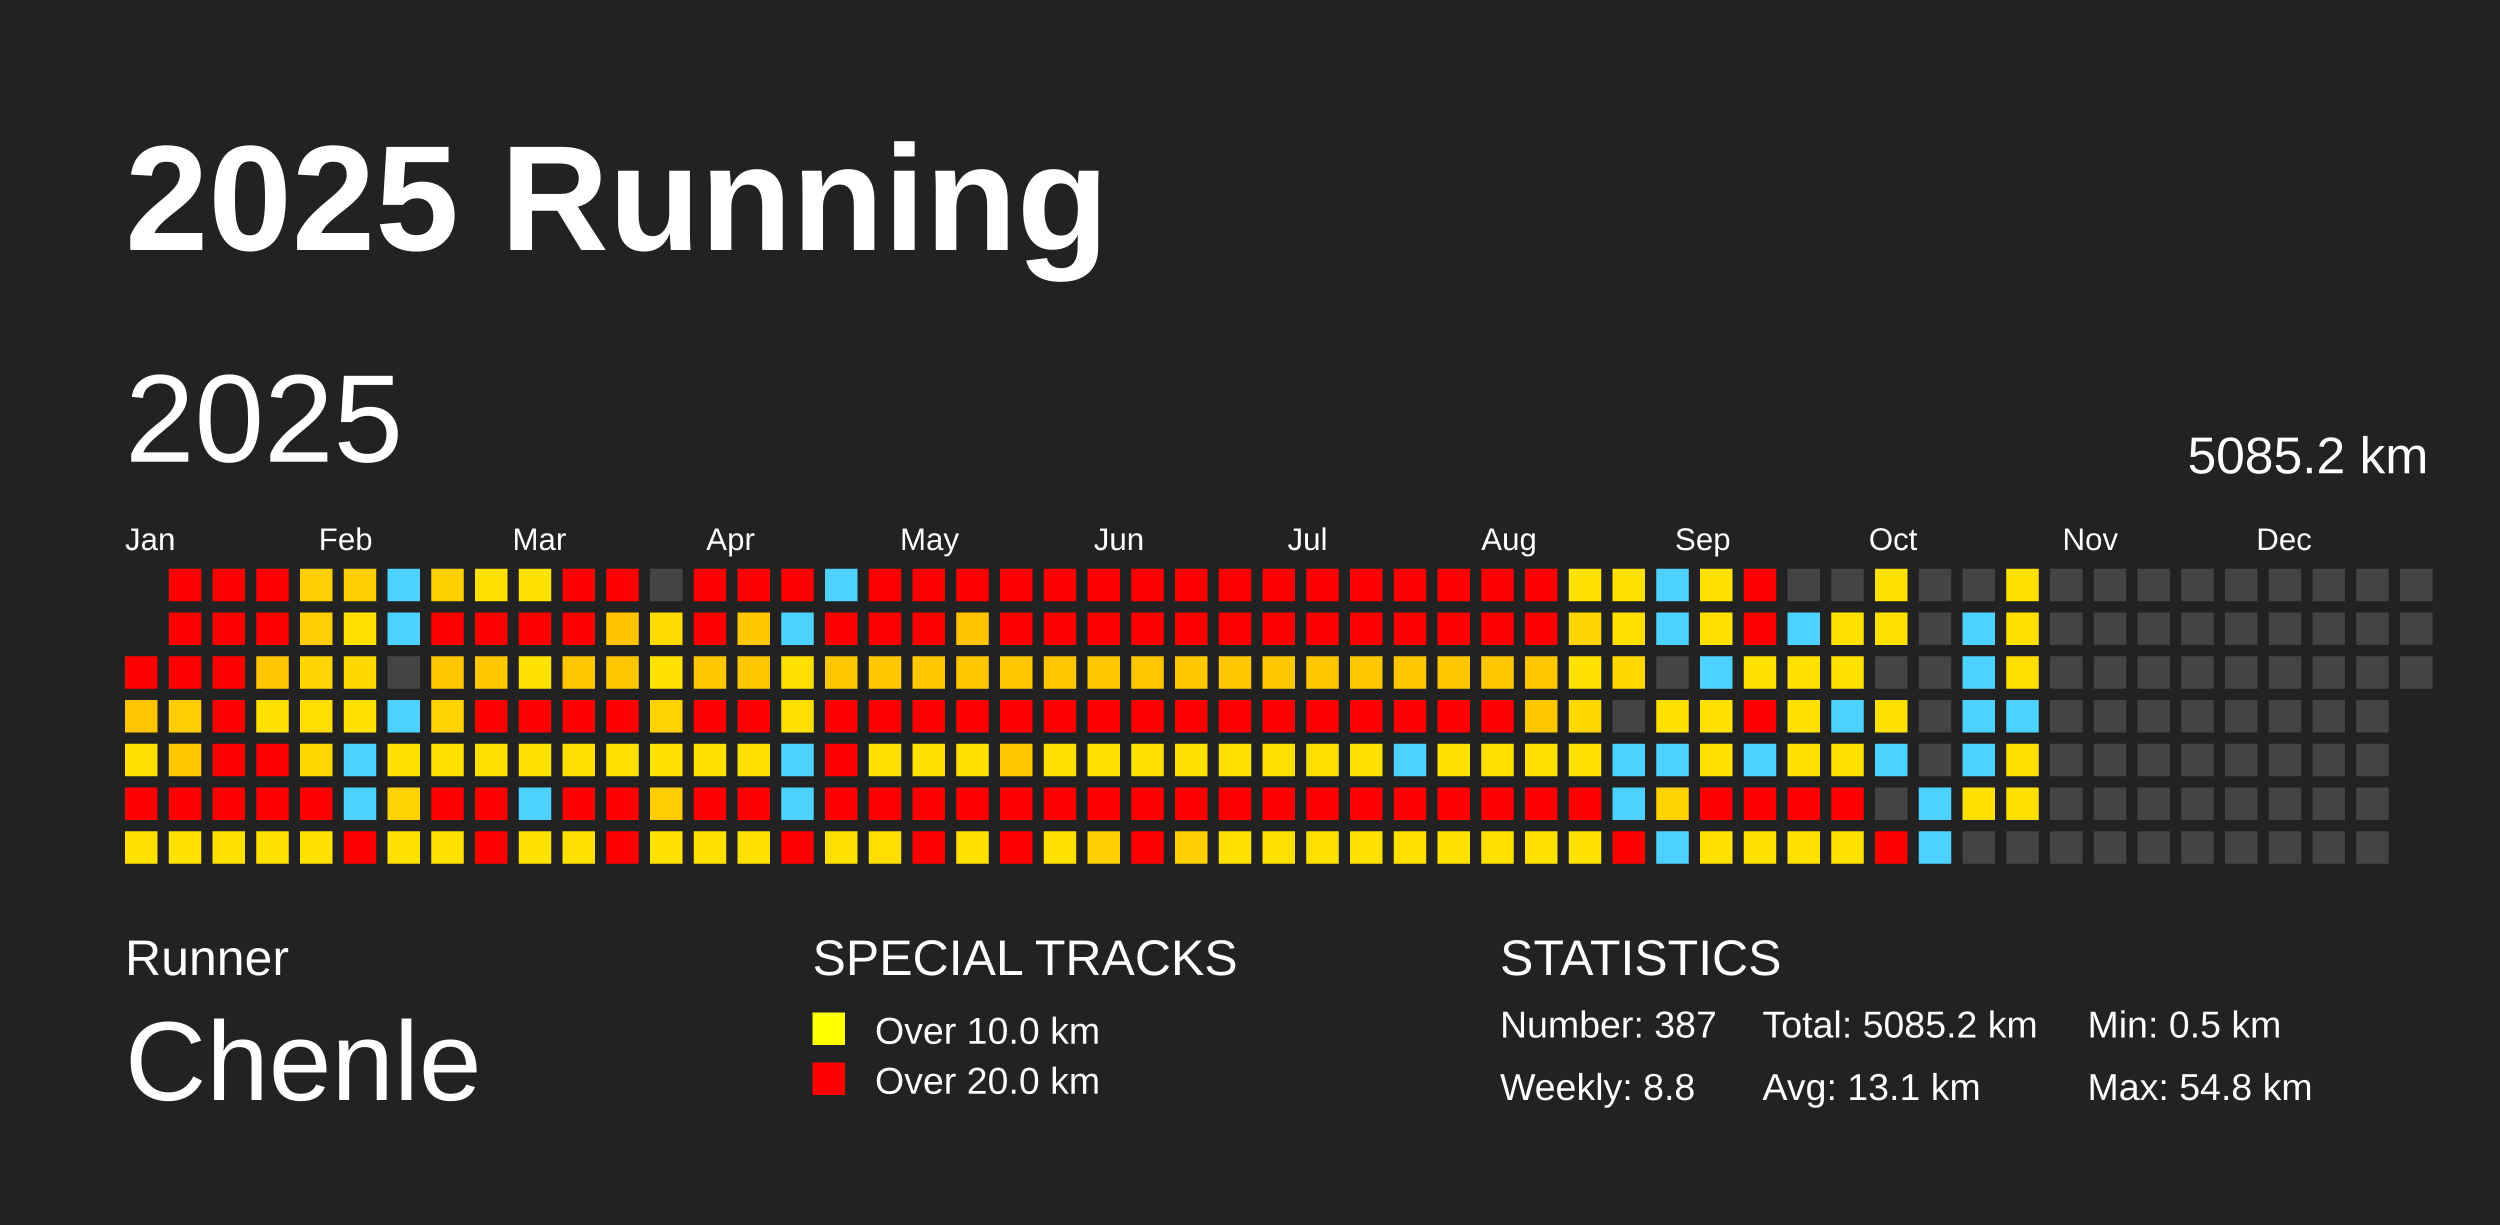
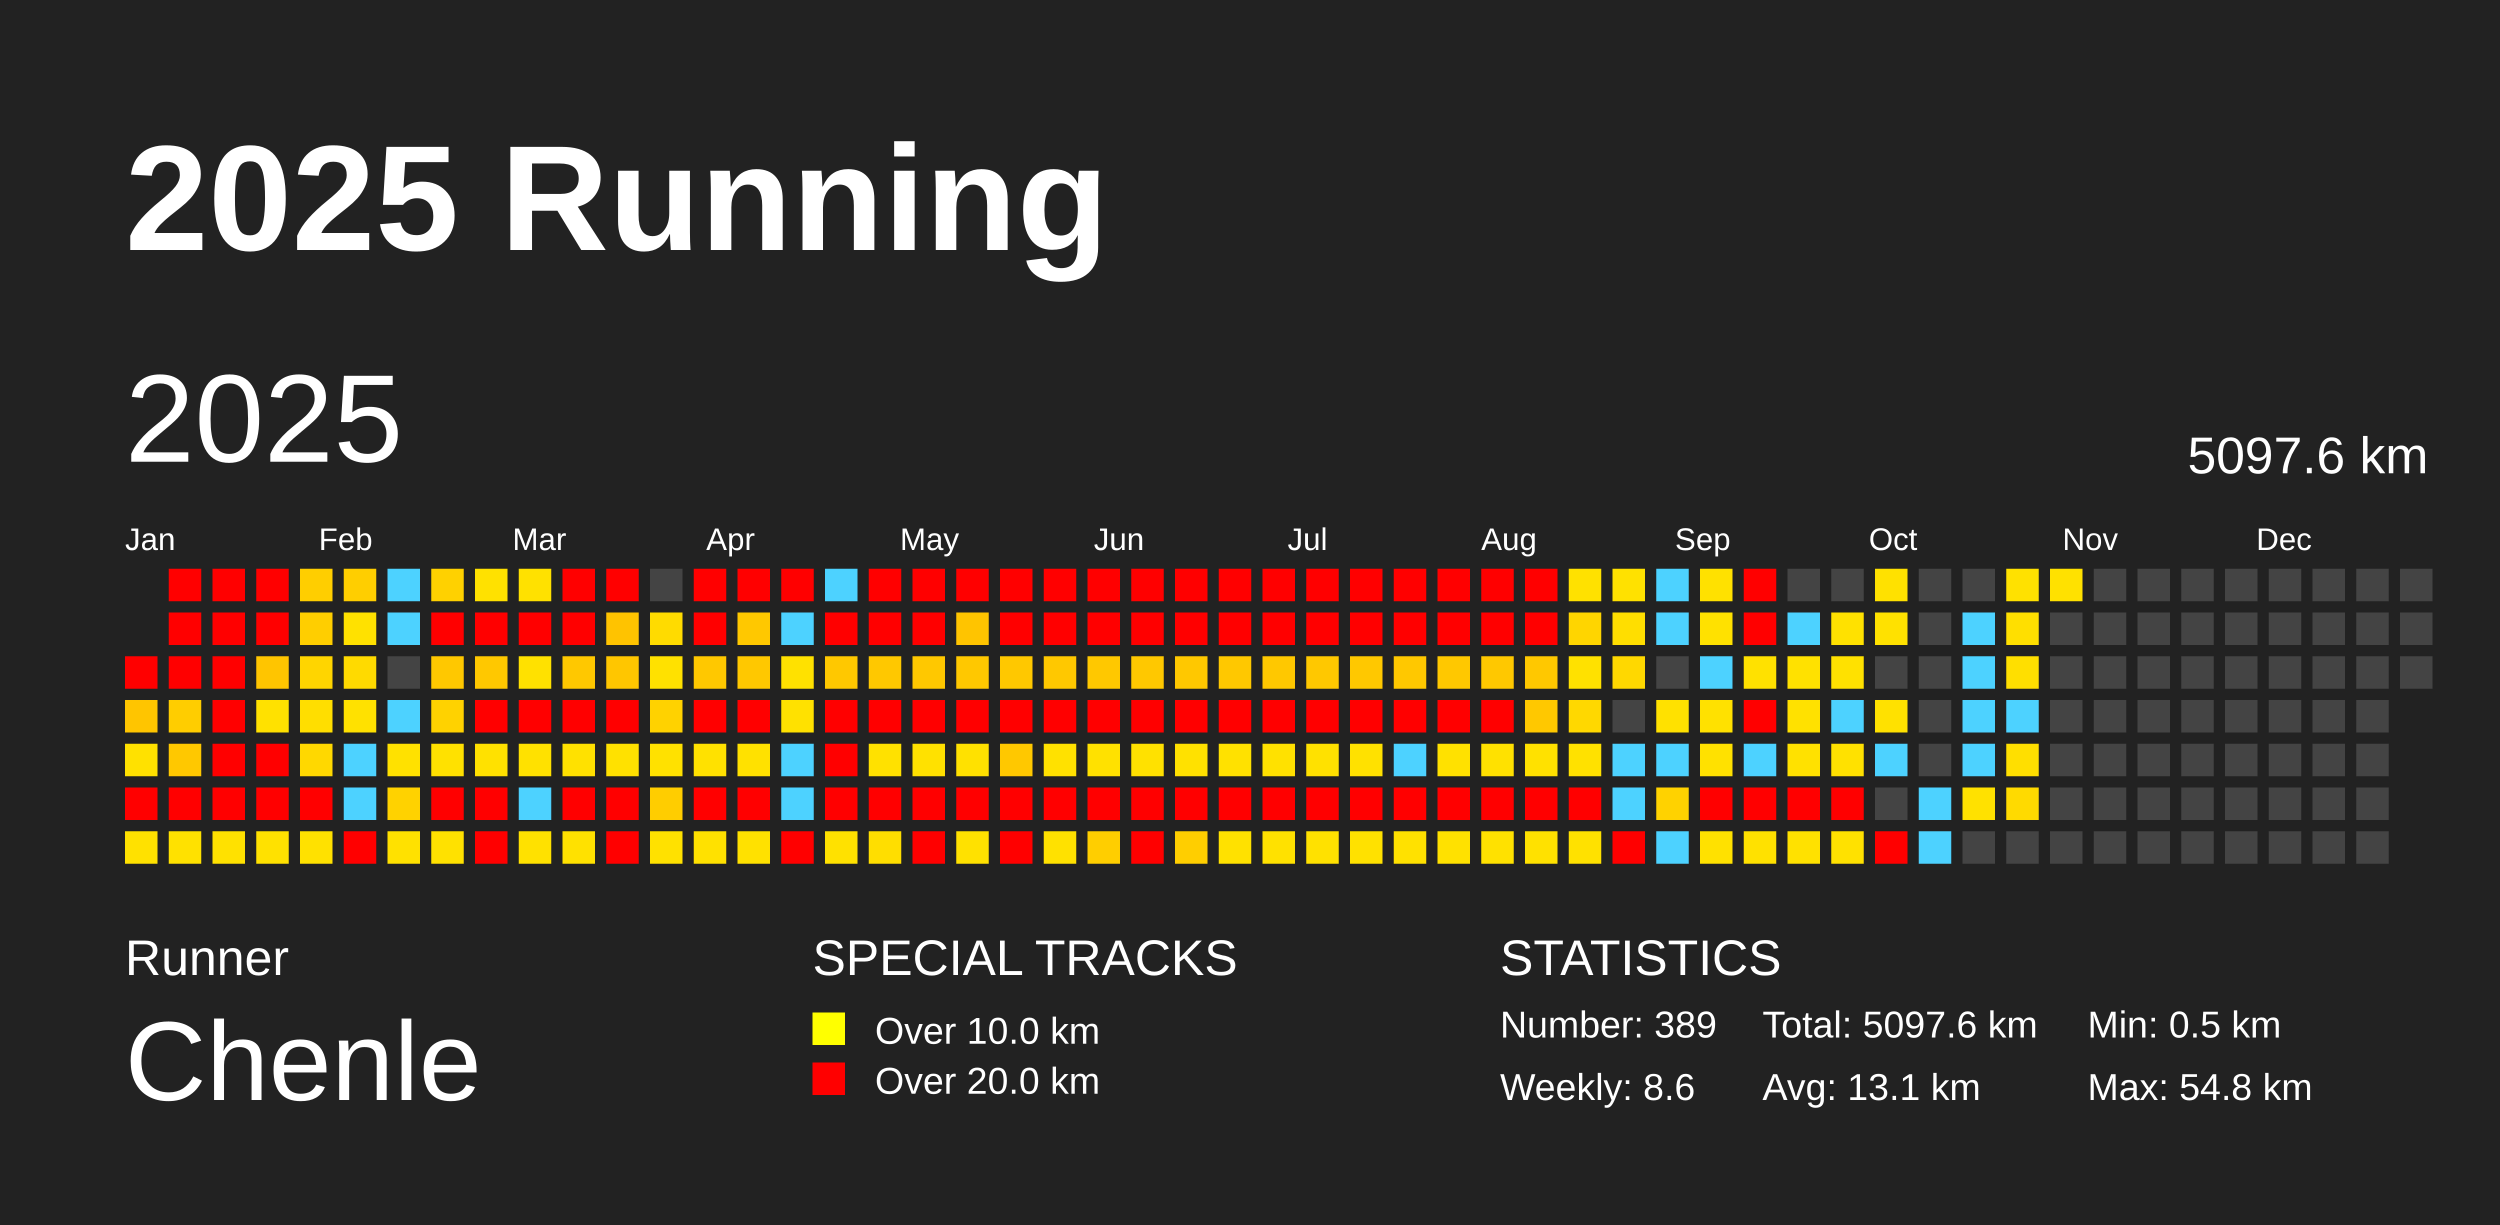
<svg xmlns="http://www.w3.org/2000/svg" baseProfile="full" height="98mm" version="1.1" viewBox="0,0,200,98" width="200mm">
  <defs />
  <rect fill="#222222" height="98" width="200" x="0" y="0" />
  <text fill="#FFFFFF" style="font-size:12px; font-family:Arial; font-weight:bold;" x="10" y="20">2025 Running</text>
  <text fill="#FFFFFF" style="font-size:4px; font-family:Arial" x="10" y="78">Runner</text>
  <text fill="#FFFFFF" style="font-size:9px; font-family:Arial" x="10" y="88">Chenle</text>
  <text fill="#FFFFFF" style="font-size:4px; font-family:Arial" x="65" y="78">SPECIAL TRACKS</text>
  <rect fill="yellow" height="2.6" width="2.6" x="65" y="81" />
  <text fill="#FFFFFF" style="font-size:3px; font-family:Arial" x="70" y="83.5">Over 10.0 km</text>
  <rect fill="red" height="2.6" width="2.6" x="65" y="85" />
  <text fill="#FFFFFF" style="font-size:3px; font-family:Arial" x="70" y="87.5">Over 20.0 km</text>
  <text fill="#FFFFFF" style="font-size:4px; font-family:Arial" x="120" y="78">STATISTICS</text>
-   <text fill="#FFFFFF" style="font-size:3px; font-family:Arial" x="120" y="83">Number: 387</text>
-   <text fill="#FFFFFF" style="font-size:3px; font-family:Arial" x="120" y="88">Weekly: 8.8</text>
-   <text fill="#FFFFFF" style="font-size:3px; font-family:Arial" x="141" y="83">Total: 5085.2 km</text>
+   <text fill="#FFFFFF" style="font-size:3px; font-family:Arial" x="120" y="83">Number: 389</text>
+   <text fill="#FFFFFF" style="font-size:3px; font-family:Arial" x="120" y="88">Weekly: 8.6</text>
+   <text fill="#FFFFFF" style="font-size:3px; font-family:Arial" x="141" y="83">Total: 5097.6 km</text>
  <text fill="#FFFFFF" style="font-size:3px; font-family:Arial" x="141" y="88">Avg: 13.1 km</text>
  <text fill="#FFFFFF" style="font-size:3px; font-family:Arial" x="167" y="83">Min: 0.5 km</text>
  <text fill="#FFFFFF" style="font-size:3px; font-family:Arial" x="167" y="88">Max: 54.8 km</text>
  <text dominant-baseline="hanging" fill="#FFFFFF" style="font-size:10.0px; font-family:Arial;" x="10" y="30">2025</text>
-   <text dominant-baseline="hanging" fill="#FFFFFF" style="font-size:4.125px; font-family:Arial;" x="175" y="35">5085.2 km</text>
+   <text dominant-baseline="hanging" fill="#FFFFFF" style="font-size:4.125px; font-family:Arial;" x="175" y="35">5097.6 km</text>
  <text fill="#FFFFFF" style="font-size:2.5px; font-family:Arial" x="10.0" y="44">Jan</text>
  <text fill="#FFFFFF" style="font-size:2.5px; font-family:Arial" x="25.5" y="44">Feb</text>
  <text fill="#FFFFFF" style="font-size:2.5px; font-family:Arial" x="41.0" y="44">Mar</text>
  <text fill="#FFFFFF" style="font-size:2.5px; font-family:Arial" x="56.5" y="44">Apr</text>
  <text fill="#FFFFFF" style="font-size:2.5px; font-family:Arial" x="72.0" y="44">May</text>
  <text fill="#FFFFFF" style="font-size:2.5px; font-family:Arial" x="87.5" y="44">Jun</text>
  <text fill="#FFFFFF" style="font-size:2.5px; font-family:Arial" x="103.0" y="44">Jul</text>
  <text fill="#FFFFFF" style="font-size:2.5px; font-family:Arial" x="118.5" y="44">Aug</text>
  <text fill="#FFFFFF" style="font-size:2.5px; font-family:Arial" x="134.0" y="44">Sep</text>
  <text fill="#FFFFFF" style="font-size:2.5px; font-family:Arial" x="149.5" y="44">Oct</text>
  <text fill="#FFFFFF" style="font-size:2.5px; font-family:Arial" x="165.0" y="44">Nov</text>
  <text fill="#FFFFFF" style="font-size:2.5px; font-family:Arial" x="180.5" y="44">Dec</text>
  <rect fill="red" height="2.6" width="2.6" x="10.0" y="52.5" />
  <rect fill="#ffc500" height="2.6" width="2.6" x="10.0" y="56.0" />
  <rect fill="#ffe100" height="2.6" width="2.6" x="10.0" y="59.5" />
  <rect fill="red" height="2.6" width="2.6" x="10.0" y="63.0" />
  <rect fill="#ffe100" height="2.6" width="2.6" x="10.0" y="66.5" />
  <rect fill="red" height="2.6" width="2.6" x="13.5" y="45.5" />
  <rect fill="red" height="2.6" width="2.6" x="13.5" y="49.0" />
  <rect fill="red" height="2.6" width="2.6" x="13.5" y="52.5" />
  <rect fill="#ffcd00" height="2.6" width="2.6" x="13.5" y="56.0" />
  <rect fill="#ffc800" height="2.6" width="2.6" x="13.5" y="59.5" />
  <rect fill="red" height="2.6" width="2.6" x="13.5" y="63.0" />
  <rect fill="#ffe100" height="2.6" width="2.6" x="13.5" y="66.5" />
  <rect fill="red" height="2.6" width="2.6" x="17.0" y="45.5" />
  <rect fill="red" height="2.6" width="2.6" x="17.0" y="49.0" />
  <rect fill="red" height="2.6" width="2.6" x="17.0" y="52.5" />
  <rect fill="red" height="2.6" width="2.6" x="17.0" y="56.0" />
  <rect fill="red" height="2.6" width="2.6" x="17.0" y="59.5" />
  <rect fill="red" height="2.6" width="2.6" x="17.0" y="63.0" />
  <rect fill="#ffe100" height="2.6" width="2.6" x="17.0" y="66.5" />
  <rect fill="red" height="2.6" width="2.6" x="20.5" y="45.5" />
  <rect fill="red" height="2.6" width="2.6" x="20.5" y="49.0" />
  <rect fill="#ffc500" height="2.6" width="2.6" x="20.5" y="52.5" />
  <rect fill="#ffe100" height="2.6" width="2.6" x="20.5" y="56.0" />
  <rect fill="red" height="2.6" width="2.6" x="20.5" y="59.5" />
  <rect fill="red" height="2.6" width="2.6" x="20.5" y="63.0" />
  <rect fill="#ffe100" height="2.6" width="2.6" x="20.5" y="66.5" />
  <rect fill="#ffce00" height="2.6" width="2.6" x="24.0" y="45.5" />
  <rect fill="#ffce00" height="2.6" width="2.6" x="24.0" y="49.0" />
  <rect fill="#ffd500" height="2.6" width="2.6" x="24.0" y="52.5" />
  <rect fill="#ffde00" height="2.6" width="2.6" x="24.0" y="56.0" />
  <rect fill="#ffd800" height="2.6" width="2.6" x="24.0" y="59.5" />
  <rect fill="red" height="2.6" width="2.6" x="24.0" y="63.0" />
  <rect fill="#ffe100" height="2.6" width="2.6" x="24.0" y="66.5" />
  <rect fill="#ffce00" height="2.6" width="2.6" x="27.5" y="45.5" />
  <rect fill="#ffe100" height="2.6" width="2.6" x="27.5" y="49.0" />
  <rect fill="#ffda00" height="2.6" width="2.6" x="27.5" y="52.5" />
  <rect fill="#ffe100" height="2.6" width="2.6" x="27.5" y="56.0" />
  <rect fill="#4dd2ff" height="2.6" width="2.6" x="27.5" y="59.5" />
  <rect fill="#4dd2ff" height="2.6" width="2.6" x="27.5" y="63.0" />
  <rect fill="red" height="2.6" width="2.6" x="27.5" y="66.5" />
  <rect fill="#4dd2ff" height="2.6" width="2.6" x="31.0" y="45.5" />
  <rect fill="#4dd2ff" height="2.6" width="2.6" x="31.0" y="49.0" />
  <rect fill="#444444" height="2.6" width="2.6" x="31.0" y="52.5" />
  <rect fill="#4dd2ff" height="2.6" width="2.6" x="31.0" y="56.0" />
  <rect fill="#ffe100" height="2.6" width="2.6" x="31.0" y="59.5" />
  <rect fill="#ffd200" height="2.6" width="2.6" x="31.0" y="63.0" />
  <rect fill="#ffe100" height="2.6" width="2.6" x="31.0" y="66.5" />
  <rect fill="#ffd100" height="2.6" width="2.6" x="34.5" y="45.5" />
  <rect fill="red" height="2.6" width="2.6" x="34.5" y="49.0" />
  <rect fill="#ffc800" height="2.6" width="2.6" x="34.5" y="52.5" />
  <rect fill="#ffd200" height="2.6" width="2.6" x="34.5" y="56.0" />
  <rect fill="#ffe100" height="2.6" width="2.6" x="34.5" y="59.5" />
  <rect fill="red" height="2.6" width="2.6" x="34.5" y="63.0" />
  <rect fill="#ffe100" height="2.6" width="2.6" x="34.5" y="66.5" />
  <rect fill="#ffe100" height="2.6" width="2.6" x="38.0" y="45.5" />
  <rect fill="red" height="2.6" width="2.6" x="38.0" y="49.0" />
  <rect fill="#ffc800" height="2.6" width="2.6" x="38.0" y="52.5" />
  <rect fill="red" height="2.6" width="2.6" x="38.0" y="56.0" />
  <rect fill="#ffe100" height="2.6" width="2.6" x="38.0" y="59.5" />
  <rect fill="red" height="2.6" width="2.6" x="38.0" y="63.0" />
  <rect fill="red" height="2.6" width="2.6" x="38.0" y="66.5" />
  <rect fill="#ffe100" height="2.6" width="2.6" x="41.5" y="45.5" />
  <rect fill="red" height="2.6" width="2.6" x="41.5" y="49.0" />
  <rect fill="#ffe100" height="2.6" width="2.6" x="41.5" y="52.5" />
  <rect fill="red" height="2.6" width="2.6" x="41.5" y="56.0" />
  <rect fill="#ffe100" height="2.6" width="2.6" x="41.5" y="59.5" />
  <rect fill="#4dd2ff" height="2.6" width="2.6" x="41.5" y="63.0" />
  <rect fill="#ffe100" height="2.6" width="2.6" x="41.5" y="66.5" />
  <rect fill="red" height="2.6" width="2.6" x="45.0" y="45.5" />
  <rect fill="red" height="2.6" width="2.6" x="45.0" y="49.0" />
  <rect fill="#ffc800" height="2.6" width="2.6" x="45.0" y="52.5" />
  <rect fill="red" height="2.6" width="2.6" x="45.0" y="56.0" />
  <rect fill="#ffe100" height="2.6" width="2.6" x="45.0" y="59.5" />
  <rect fill="red" height="2.6" width="2.6" x="45.0" y="63.0" />
  <rect fill="#ffe100" height="2.6" width="2.6" x="45.0" y="66.5" />
  <rect fill="red" height="2.6" width="2.6" x="48.5" y="45.5" />
  <rect fill="#ffc300" height="2.6" width="2.6" x="48.5" y="49.0" />
  <rect fill="#ffc600" height="2.6" width="2.6" x="48.5" y="52.5" />
  <rect fill="red" height="2.6" width="2.6" x="48.5" y="56.0" />
  <rect fill="#ffe100" height="2.6" width="2.6" x="48.5" y="59.5" />
  <rect fill="red" height="2.6" width="2.6" x="48.5" y="63.0" />
  <rect fill="red" height="2.6" width="2.6" x="48.5" y="66.5" />
  <rect fill="#444444" height="2.6" width="2.6" x="52.0" y="45.5" />
  <rect fill="#ffdb00" height="2.6" width="2.6" x="52.0" y="49.0" />
  <rect fill="#ffe100" height="2.6" width="2.6" x="52.0" y="52.5" />
  <rect fill="#ffd200" height="2.6" width="2.6" x="52.0" y="56.0" />
  <rect fill="#ffe100" height="2.6" width="2.6" x="52.0" y="59.5" />
  <rect fill="#ffcd00" height="2.6" width="2.6" x="52.0" y="63.0" />
  <rect fill="#ffe100" height="2.6" width="2.6" x="52.0" y="66.5" />
  <rect fill="red" height="2.6" width="2.6" x="55.5" y="45.5" />
  <rect fill="red" height="2.6" width="2.6" x="55.5" y="49.0" />
  <rect fill="#ffc800" height="2.6" width="2.6" x="55.5" y="52.5" />
  <rect fill="red" height="2.6" width="2.6" x="55.5" y="56.0" />
  <rect fill="#ffe100" height="2.6" width="2.6" x="55.5" y="59.5" />
  <rect fill="red" height="2.6" width="2.6" x="55.5" y="63.0" />
  <rect fill="#ffe100" height="2.6" width="2.6" x="55.5" y="66.5" />
  <rect fill="red" height="2.6" width="2.6" x="59.0" y="45.5" />
  <rect fill="#ffc800" height="2.6" width="2.6" x="59.0" y="49.0" />
  <rect fill="#ffc800" height="2.6" width="2.6" x="59.0" y="52.5" />
  <rect fill="red" height="2.6" width="2.6" x="59.0" y="56.0" />
  <rect fill="#ffe100" height="2.6" width="2.6" x="59.0" y="59.5" />
  <rect fill="red" height="2.6" width="2.6" x="59.0" y="63.0" />
  <rect fill="#ffe100" height="2.6" width="2.6" x="59.0" y="66.5" />
  <rect fill="red" height="2.6" width="2.6" x="62.5" y="45.5" />
  <rect fill="#4dd2ff" height="2.6" width="2.6" x="62.5" y="49.0" />
  <rect fill="#ffe100" height="2.6" width="2.6" x="62.5" y="52.5" />
  <rect fill="#ffe100" height="2.6" width="2.6" x="62.5" y="56.0" />
  <rect fill="#4dd2ff" height="2.6" width="2.6" x="62.5" y="59.5" />
  <rect fill="#4dd2ff" height="2.6" width="2.6" x="62.5" y="63.0" />
  <rect fill="red" height="2.6" width="2.6" x="62.5" y="66.5" />
  <rect fill="#4dd2ff" height="2.6" width="2.6" x="66.0" y="45.5" />
  <rect fill="red" height="2.6" width="2.6" x="66.0" y="49.0" />
  <rect fill="#ffc800" height="2.6" width="2.6" x="66.0" y="52.5" />
  <rect fill="red" height="2.6" width="2.6" x="66.0" y="56.0" />
  <rect fill="red" height="2.6" width="2.6" x="66.0" y="59.5" />
  <rect fill="red" height="2.6" width="2.6" x="66.0" y="63.0" />
  <rect fill="#ffe100" height="2.6" width="2.6" x="66.0" y="66.5" />
  <rect fill="red" height="2.6" width="2.6" x="69.5" y="45.5" />
  <rect fill="red" height="2.6" width="2.6" x="69.5" y="49.0" />
  <rect fill="#ffc800" height="2.6" width="2.6" x="69.5" y="52.5" />
  <rect fill="red" height="2.6" width="2.6" x="69.5" y="56.0" />
  <rect fill="#ffe100" height="2.6" width="2.6" x="69.5" y="59.5" />
  <rect fill="red" height="2.6" width="2.6" x="69.5" y="63.0" />
  <rect fill="#ffde00" height="2.6" width="2.6" x="69.5" y="66.5" />
  <rect fill="red" height="2.6" width="2.6" x="73.0" y="45.5" />
  <rect fill="red" height="2.6" width="2.6" x="73.0" y="49.0" />
  <rect fill="#ffc800" height="2.6" width="2.6" x="73.0" y="52.5" />
  <rect fill="red" height="2.6" width="2.6" x="73.0" y="56.0" />
  <rect fill="#ffe100" height="2.6" width="2.6" x="73.0" y="59.5" />
  <rect fill="red" height="2.6" width="2.6" x="73.0" y="63.0" />
  <rect fill="red" height="2.6" width="2.6" x="73.0" y="66.5" />
  <rect fill="red" height="2.6" width="2.6" x="76.5" y="45.5" />
  <rect fill="#ffc400" height="2.6" width="2.6" x="76.5" y="49.0" />
  <rect fill="#ffc800" height="2.6" width="2.6" x="76.5" y="52.5" />
  <rect fill="red" height="2.6" width="2.6" x="76.5" y="56.0" />
  <rect fill="#ffe100" height="2.6" width="2.6" x="76.5" y="59.5" />
  <rect fill="red" height="2.6" width="2.6" x="76.5" y="63.0" />
  <rect fill="#ffe100" height="2.6" width="2.6" x="76.5" y="66.5" />
  <rect fill="red" height="2.6" width="2.6" x="80.0" y="45.5" />
  <rect fill="red" height="2.6" width="2.6" x="80.0" y="49.0" />
  <rect fill="#ffc800" height="2.6" width="2.6" x="80.0" y="52.5" />
  <rect fill="red" height="2.6" width="2.6" x="80.0" y="56.0" />
  <rect fill="#ffc800" height="2.6" width="2.6" x="80.0" y="59.5" />
  <rect fill="red" height="2.6" width="2.6" x="80.0" y="63.0" />
  <rect fill="red" height="2.6" width="2.6" x="80.0" y="66.5" />
  <rect fill="red" height="2.6" width="2.6" x="83.5" y="45.5" />
  <rect fill="red" height="2.6" width="2.6" x="83.5" y="49.0" />
  <rect fill="#ffc800" height="2.6" width="2.6" x="83.5" y="52.5" />
  <rect fill="red" height="2.6" width="2.6" x="83.5" y="56.0" />
  <rect fill="#ffe100" height="2.6" width="2.6" x="83.5" y="59.5" />
  <rect fill="red" height="2.6" width="2.6" x="83.5" y="63.0" />
  <rect fill="#ffe100" height="2.6" width="2.6" x="83.5" y="66.5" />
  <rect fill="red" height="2.6" width="2.6" x="87.0" y="45.5" />
  <rect fill="red" height="2.6" width="2.6" x="87.0" y="49.0" />
  <rect fill="#ffc800" height="2.6" width="2.6" x="87.0" y="52.5" />
  <rect fill="red" height="2.6" width="2.6" x="87.0" y="56.0" />
  <rect fill="#ffe100" height="2.6" width="2.6" x="87.0" y="59.5" />
  <rect fill="red" height="2.6" width="2.6" x="87.0" y="63.0" />
  <rect fill="#ffce00" height="2.6" width="2.6" x="87.0" y="66.5" />
  <rect fill="red" height="2.6" width="2.6" x="90.5" y="45.5" />
  <rect fill="red" height="2.6" width="2.6" x="90.5" y="49.0" />
  <rect fill="#ffc800" height="2.6" width="2.6" x="90.5" y="52.5" />
  <rect fill="red" height="2.6" width="2.6" x="90.5" y="56.0" />
  <rect fill="#ffe100" height="2.6" width="2.6" x="90.5" y="59.5" />
  <rect fill="red" height="2.6" width="2.6" x="90.5" y="63.0" />
  <rect fill="red" height="2.6" width="2.6" x="90.5" y="66.5" />
  <rect fill="red" height="2.6" width="2.6" x="94.0" y="45.5" />
  <rect fill="red" height="2.6" width="2.6" x="94.0" y="49.0" />
  <rect fill="#ffc800" height="2.6" width="2.6" x="94.0" y="52.5" />
  <rect fill="red" height="2.6" width="2.6" x="94.0" y="56.0" />
  <rect fill="#ffe100" height="2.6" width="2.6" x="94.0" y="59.5" />
  <rect fill="red" height="2.6" width="2.6" x="94.0" y="63.0" />
  <rect fill="#ffce00" height="2.6" width="2.6" x="94.0" y="66.5" />
  <rect fill="red" height="2.6" width="2.6" x="97.5" y="45.5" />
  <rect fill="red" height="2.6" width="2.6" x="97.5" y="49.0" />
  <rect fill="#ffc800" height="2.6" width="2.6" x="97.5" y="52.5" />
  <rect fill="red" height="2.6" width="2.6" x="97.5" y="56.0" />
  <rect fill="#ffe100" height="2.6" width="2.6" x="97.5" y="59.5" />
  <rect fill="red" height="2.6" width="2.6" x="97.5" y="63.0" />
  <rect fill="#ffe100" height="2.6" width="2.6" x="97.5" y="66.5" />
  <rect fill="red" height="2.6" width="2.6" x="101.0" y="45.5" />
  <rect fill="red" height="2.6" width="2.6" x="101.0" y="49.0" />
  <rect fill="#ffc800" height="2.6" width="2.6" x="101.0" y="52.5" />
  <rect fill="red" height="2.6" width="2.6" x="101.0" y="56.0" />
  <rect fill="#ffe100" height="2.6" width="2.6" x="101.0" y="59.5" />
  <rect fill="red" height="2.6" width="2.6" x="101.0" y="63.0" />
  <rect fill="#ffe100" height="2.6" width="2.6" x="101.0" y="66.5" />
  <rect fill="red" height="2.6" width="2.6" x="104.5" y="45.5" />
  <rect fill="red" height="2.6" width="2.6" x="104.5" y="49.0" />
  <rect fill="#ffc800" height="2.6" width="2.6" x="104.5" y="52.5" />
  <rect fill="red" height="2.6" width="2.6" x="104.5" y="56.0" />
  <rect fill="#ffe100" height="2.6" width="2.6" x="104.5" y="59.5" />
  <rect fill="red" height="2.6" width="2.6" x="104.5" y="63.0" />
  <rect fill="#ffe100" height="2.6" width="2.6" x="104.5" y="66.5" />
  <rect fill="red" height="2.6" width="2.6" x="108.0" y="45.5" />
  <rect fill="red" height="2.6" width="2.6" x="108.0" y="49.0" />
  <rect fill="#ffc800" height="2.6" width="2.6" x="108.0" y="52.5" />
  <rect fill="red" height="2.6" width="2.6" x="108.0" y="56.0" />
  <rect fill="#ffe100" height="2.6" width="2.6" x="108.0" y="59.5" />
  <rect fill="red" height="2.6" width="2.6" x="108.0" y="63.0" />
  <rect fill="#ffe100" height="2.6" width="2.6" x="108.0" y="66.5" />
  <rect fill="red" height="2.6" width="2.6" x="111.5" y="45.5" />
  <rect fill="red" height="2.6" width="2.6" x="111.5" y="49.0" />
  <rect fill="#ffc800" height="2.6" width="2.6" x="111.5" y="52.5" />
  <rect fill="red" height="2.6" width="2.6" x="111.5" y="56.0" />
  <rect fill="#4dd2ff" height="2.6" width="2.6" x="111.5" y="59.5" />
  <rect fill="red" height="2.6" width="2.6" x="111.5" y="63.0" />
  <rect fill="#ffe100" height="2.6" width="2.6" x="111.5" y="66.5" />
  <rect fill="red" height="2.6" width="2.6" x="115.0" y="45.5" />
  <rect fill="red" height="2.6" width="2.6" x="115.0" y="49.0" />
  <rect fill="#ffc800" height="2.6" width="2.6" x="115.0" y="52.5" />
  <rect fill="red" height="2.6" width="2.6" x="115.0" y="56.0" />
  <rect fill="#ffe100" height="2.6" width="2.6" x="115.0" y="59.5" />
  <rect fill="red" height="2.6" width="2.6" x="115.0" y="63.0" />
  <rect fill="#ffe100" height="2.6" width="2.6" x="115.0" y="66.5" />
  <rect fill="red" height="2.6" width="2.6" x="118.5" y="45.5" />
  <rect fill="red" height="2.6" width="2.6" x="118.5" y="49.0" />
  <rect fill="#ffc800" height="2.6" width="2.6" x="118.5" y="52.5" />
  <rect fill="red" height="2.6" width="2.6" x="118.5" y="56.0" />
  <rect fill="#ffe100" height="2.6" width="2.6" x="118.5" y="59.5" />
  <rect fill="red" height="2.6" width="2.6" x="118.5" y="63.0" />
  <rect fill="#ffe100" height="2.6" width="2.6" x="118.5" y="66.5" />
  <rect fill="red" height="2.6" width="2.6" x="122.0" y="45.5" />
  <rect fill="red" height="2.6" width="2.6" x="122.0" y="49.0" />
  <rect fill="#ffc800" height="2.6" width="2.6" x="122.0" y="52.5" />
  <rect fill="#ffc800" height="2.6" width="2.6" x="122.0" y="56.0" />
  <rect fill="#ffe100" height="2.6" width="2.6" x="122.0" y="59.5" />
  <rect fill="red" height="2.6" width="2.6" x="122.0" y="63.0" />
  <rect fill="#ffe100" height="2.6" width="2.6" x="122.0" y="66.5" />
  <rect fill="#ffe100" height="2.6" width="2.6" x="125.5" y="45.5" />
  <rect fill="#ffd500" height="2.6" width="2.6" x="125.5" y="49.0" />
  <rect fill="#ffe100" height="2.6" width="2.6" x="125.5" y="52.5" />
  <rect fill="#ffd800" height="2.6" width="2.6" x="125.5" y="56.0" />
  <rect fill="#ffe100" height="2.6" width="2.6" x="125.5" y="59.5" />
  <rect fill="red" height="2.6" width="2.6" x="125.5" y="63.0" />
  <rect fill="#ffe100" height="2.6" width="2.6" x="125.5" y="66.5" />
  <rect fill="#ffe100" height="2.6" width="2.6" x="129.0" y="45.5" />
  <rect fill="#ffde00" height="2.6" width="2.6" x="129.0" y="49.0" />
  <rect fill="#ffd800" height="2.6" width="2.6" x="129.0" y="52.5" />
  <rect fill="#444444" height="2.6" width="2.6" x="129.0" y="56.0" />
  <rect fill="#4dd2ff" height="2.6" width="2.6" x="129.0" y="59.5" />
  <rect fill="#4dd2ff" height="2.6" width="2.6" x="129.0" y="63.0" />
  <rect fill="red" height="2.6" width="2.6" x="129.0" y="66.5" />
  <rect fill="#4dd2ff" height="2.6" width="2.6" x="132.5" y="45.5" />
  <rect fill="#4dd2ff" height="2.6" width="2.6" x="132.5" y="49.0" />
  <rect fill="#444444" height="2.6" width="2.6" x="132.5" y="52.5" />
  <rect fill="#ffe100" height="2.6" width="2.6" x="132.5" y="56.0" />
  <rect fill="#4dd2ff" height="2.6" width="2.6" x="132.5" y="59.5" />
  <rect fill="#ffd200" height="2.6" width="2.6" x="132.5" y="63.0" />
  <rect fill="#4dd2ff" height="2.6" width="2.6" x="132.5" y="66.5" />
  <rect fill="#ffe100" height="2.6" width="2.6" x="136.0" y="45.5" />
  <rect fill="#ffe100" height="2.6" width="2.6" x="136.0" y="49.0" />
  <rect fill="#4dd2ff" height="2.6" width="2.6" x="136.0" y="52.5" />
  <rect fill="#ffe100" height="2.6" width="2.6" x="136.0" y="56.0" />
  <rect fill="#ffe100" height="2.6" width="2.6" x="136.0" y="59.5" />
  <rect fill="red" height="2.6" width="2.6" x="136.0" y="63.0" />
  <rect fill="#ffe100" height="2.6" width="2.6" x="136.0" y="66.5" />
  <rect fill="red" height="2.6" width="2.6" x="139.5" y="45.5" />
  <rect fill="red" height="2.6" width="2.6" x="139.5" y="49.0" />
  <rect fill="#ffe100" height="2.6" width="2.6" x="139.5" y="52.5" />
  <rect fill="red" height="2.6" width="2.6" x="139.5" y="56.0" />
  <rect fill="#4dd2ff" height="2.6" width="2.6" x="139.5" y="59.5" />
  <rect fill="red" height="2.6" width="2.6" x="139.5" y="63.0" />
  <rect fill="#ffe100" height="2.6" width="2.6" x="139.5" y="66.5" />
  <rect fill="#444444" height="2.6" width="2.6" x="143.0" y="45.5" />
  <rect fill="#4dd2ff" height="2.6" width="2.6" x="143.0" y="49.0" />
  <rect fill="#ffe100" height="2.6" width="2.6" x="143.0" y="52.5" />
  <rect fill="#ffe100" height="2.6" width="2.6" x="143.0" y="56.0" />
  <rect fill="#ffe100" height="2.6" width="2.6" x="143.0" y="59.5" />
  <rect fill="red" height="2.6" width="2.6" x="143.0" y="63.0" />
  <rect fill="#ffe100" height="2.6" width="2.6" x="143.0" y="66.5" />
  <rect fill="#444444" height="2.6" width="2.6" x="146.5" y="45.5" />
  <rect fill="#ffe100" height="2.6" width="2.6" x="146.5" y="49.0" />
  <rect fill="#ffe100" height="2.6" width="2.6" x="146.5" y="52.5" />
  <rect fill="#4dd2ff" height="2.6" width="2.6" x="146.5" y="56.0" />
  <rect fill="#ffe100" height="2.6" width="2.6" x="146.5" y="59.5" />
  <rect fill="red" height="2.6" width="2.6" x="146.5" y="63.0" />
  <rect fill="#ffe100" height="2.6" width="2.6" x="146.5" y="66.5" />
  <rect fill="#ffe100" height="2.6" width="2.6" x="150.0" y="45.5" />
  <rect fill="#ffe100" height="2.6" width="2.6" x="150.0" y="49.0" />
  <rect fill="#444444" height="2.6" width="2.6" x="150.0" y="52.5" />
  <rect fill="#ffe100" height="2.6" width="2.6" x="150.0" y="56.0" />
  <rect fill="#4dd2ff" height="2.6" width="2.6" x="150.0" y="59.5" />
  <rect fill="#444444" height="2.6" width="2.6" x="150.0" y="63.0" />
  <rect fill="red" height="2.6" width="2.6" x="150.0" y="66.5" />
  <rect fill="#444444" height="2.6" width="2.6" x="153.5" y="45.5" />
  <rect fill="#444444" height="2.6" width="2.6" x="153.5" y="49.0" />
  <rect fill="#444444" height="2.6" width="2.6" x="153.5" y="52.5" />
  <rect fill="#444444" height="2.6" width="2.6" x="153.5" y="56.0" />
  <rect fill="#444444" height="2.6" width="2.6" x="153.5" y="59.5" />
  <rect fill="#4dd2ff" height="2.6" width="2.6" x="153.5" y="63.0" />
  <rect fill="#4dd2ff" height="2.6" width="2.6" x="153.5" y="66.5" />
  <rect fill="#444444" height="2.6" width="2.6" x="157.0" y="45.5" />
  <rect fill="#4dd2ff" height="2.6" width="2.6" x="157.0" y="49.0" />
  <rect fill="#4dd2ff" height="2.6" width="2.6" x="157.0" y="52.5" />
  <rect fill="#4dd2ff" height="2.6" width="2.6" x="157.0" y="56.0" />
  <rect fill="#4dd2ff" height="2.6" width="2.6" x="157.0" y="59.5" />
  <rect fill="#ffe100" height="2.6" width="2.6" x="157.0" y="63.0" />
  <rect fill="#444444" height="2.6" width="2.6" x="157.0" y="66.5" />
  <rect fill="#ffe100" height="2.6" width="2.6" x="160.5" y="45.5" />
  <rect fill="#ffdf00" height="2.6" width="2.6" x="160.5" y="49.0" />
  <rect fill="#ffdf00" height="2.6" width="2.6" x="160.5" y="52.5" />
  <rect fill="#4dd2ff" height="2.6" width="2.6" x="160.5" y="56.0" />
  <rect fill="#ffdf00" height="2.6" width="2.6" x="160.5" y="59.5" />
-   <rect fill="#ffe100" height="2.6" width="2.6" x="160.5" y="63.0" />
+   <rect fill="#ffda00" height="2.6" width="2.6" x="160.5" y="63.0" />
  <rect fill="#444444" height="2.6" width="2.6" x="160.5" y="66.5" />
-   <rect fill="#444444" height="2.6" width="2.6" x="164.0" y="45.5" />
+   <rect fill="#ffe100" height="2.6" width="2.6" x="164.0" y="45.5" />
  <rect fill="#444444" height="2.6" width="2.6" x="164.0" y="49.0" />
  <rect fill="#444444" height="2.6" width="2.6" x="164.0" y="52.5" />
  <rect fill="#444444" height="2.6" width="2.6" x="164.0" y="56.0" />
  <rect fill="#444444" height="2.6" width="2.6" x="164.0" y="59.5" />
  <rect fill="#444444" height="2.6" width="2.6" x="164.0" y="63.0" />
  <rect fill="#444444" height="2.6" width="2.6" x="164.0" y="66.5" />
  <rect fill="#444444" height="2.6" width="2.6" x="167.5" y="45.5" />
  <rect fill="#444444" height="2.6" width="2.6" x="167.5" y="49.0" />
  <rect fill="#444444" height="2.6" width="2.6" x="167.5" y="52.5" />
  <rect fill="#444444" height="2.6" width="2.6" x="167.5" y="56.0" />
  <rect fill="#444444" height="2.6" width="2.6" x="167.5" y="59.5" />
  <rect fill="#444444" height="2.6" width="2.6" x="167.5" y="63.0" />
  <rect fill="#444444" height="2.6" width="2.6" x="167.5" y="66.5" />
  <rect fill="#444444" height="2.6" width="2.6" x="171.0" y="45.5" />
  <rect fill="#444444" height="2.6" width="2.6" x="171.0" y="49.0" />
  <rect fill="#444444" height="2.6" width="2.6" x="171.0" y="52.5" />
  <rect fill="#444444" height="2.6" width="2.6" x="171.0" y="56.0" />
  <rect fill="#444444" height="2.6" width="2.6" x="171.0" y="59.5" />
  <rect fill="#444444" height="2.6" width="2.6" x="171.0" y="63.0" />
  <rect fill="#444444" height="2.6" width="2.6" x="171.0" y="66.5" />
  <rect fill="#444444" height="2.6" width="2.6" x="174.5" y="45.5" />
  <rect fill="#444444" height="2.6" width="2.6" x="174.5" y="49.0" />
  <rect fill="#444444" height="2.6" width="2.6" x="174.5" y="52.5" />
  <rect fill="#444444" height="2.6" width="2.6" x="174.5" y="56.0" />
  <rect fill="#444444" height="2.6" width="2.6" x="174.5" y="59.5" />
  <rect fill="#444444" height="2.6" width="2.6" x="174.5" y="63.0" />
  <rect fill="#444444" height="2.6" width="2.6" x="174.5" y="66.5" />
  <rect fill="#444444" height="2.6" width="2.6" x="178.0" y="45.5" />
  <rect fill="#444444" height="2.6" width="2.6" x="178.0" y="49.0" />
  <rect fill="#444444" height="2.6" width="2.6" x="178.0" y="52.5" />
  <rect fill="#444444" height="2.6" width="2.6" x="178.0" y="56.0" />
  <rect fill="#444444" height="2.6" width="2.6" x="178.0" y="59.5" />
  <rect fill="#444444" height="2.6" width="2.6" x="178.0" y="63.0" />
  <rect fill="#444444" height="2.6" width="2.6" x="178.0" y="66.5" />
  <rect fill="#444444" height="2.6" width="2.6" x="181.5" y="45.5" />
  <rect fill="#444444" height="2.6" width="2.6" x="181.5" y="49.0" />
  <rect fill="#444444" height="2.6" width="2.6" x="181.5" y="52.5" />
  <rect fill="#444444" height="2.6" width="2.6" x="181.5" y="56.0" />
  <rect fill="#444444" height="2.6" width="2.6" x="181.5" y="59.5" />
  <rect fill="#444444" height="2.6" width="2.6" x="181.5" y="63.0" />
  <rect fill="#444444" height="2.6" width="2.6" x="181.5" y="66.5" />
  <rect fill="#444444" height="2.6" width="2.6" x="185.0" y="45.5" />
  <rect fill="#444444" height="2.6" width="2.6" x="185.0" y="49.0" />
  <rect fill="#444444" height="2.6" width="2.6" x="185.0" y="52.5" />
  <rect fill="#444444" height="2.6" width="2.6" x="185.0" y="56.0" />
  <rect fill="#444444" height="2.6" width="2.6" x="185.0" y="59.5" />
  <rect fill="#444444" height="2.6" width="2.6" x="185.0" y="63.0" />
  <rect fill="#444444" height="2.6" width="2.6" x="185.0" y="66.5" />
  <rect fill="#444444" height="2.6" width="2.6" x="188.5" y="45.5" />
  <rect fill="#444444" height="2.6" width="2.6" x="188.5" y="49.0" />
  <rect fill="#444444" height="2.6" width="2.6" x="188.5" y="52.5" />
  <rect fill="#444444" height="2.6" width="2.6" x="188.5" y="56.0" />
  <rect fill="#444444" height="2.6" width="2.6" x="188.5" y="59.5" />
  <rect fill="#444444" height="2.6" width="2.6" x="188.5" y="63.0" />
  <rect fill="#444444" height="2.6" width="2.6" x="188.5" y="66.5" />
  <rect fill="#444444" height="2.6" width="2.6" x="192.0" y="45.5" />
  <rect fill="#444444" height="2.6" width="2.6" x="192.0" y="49.0" />
  <rect fill="#444444" height="2.6" width="2.6" x="192.0" y="52.5" />
</svg>
